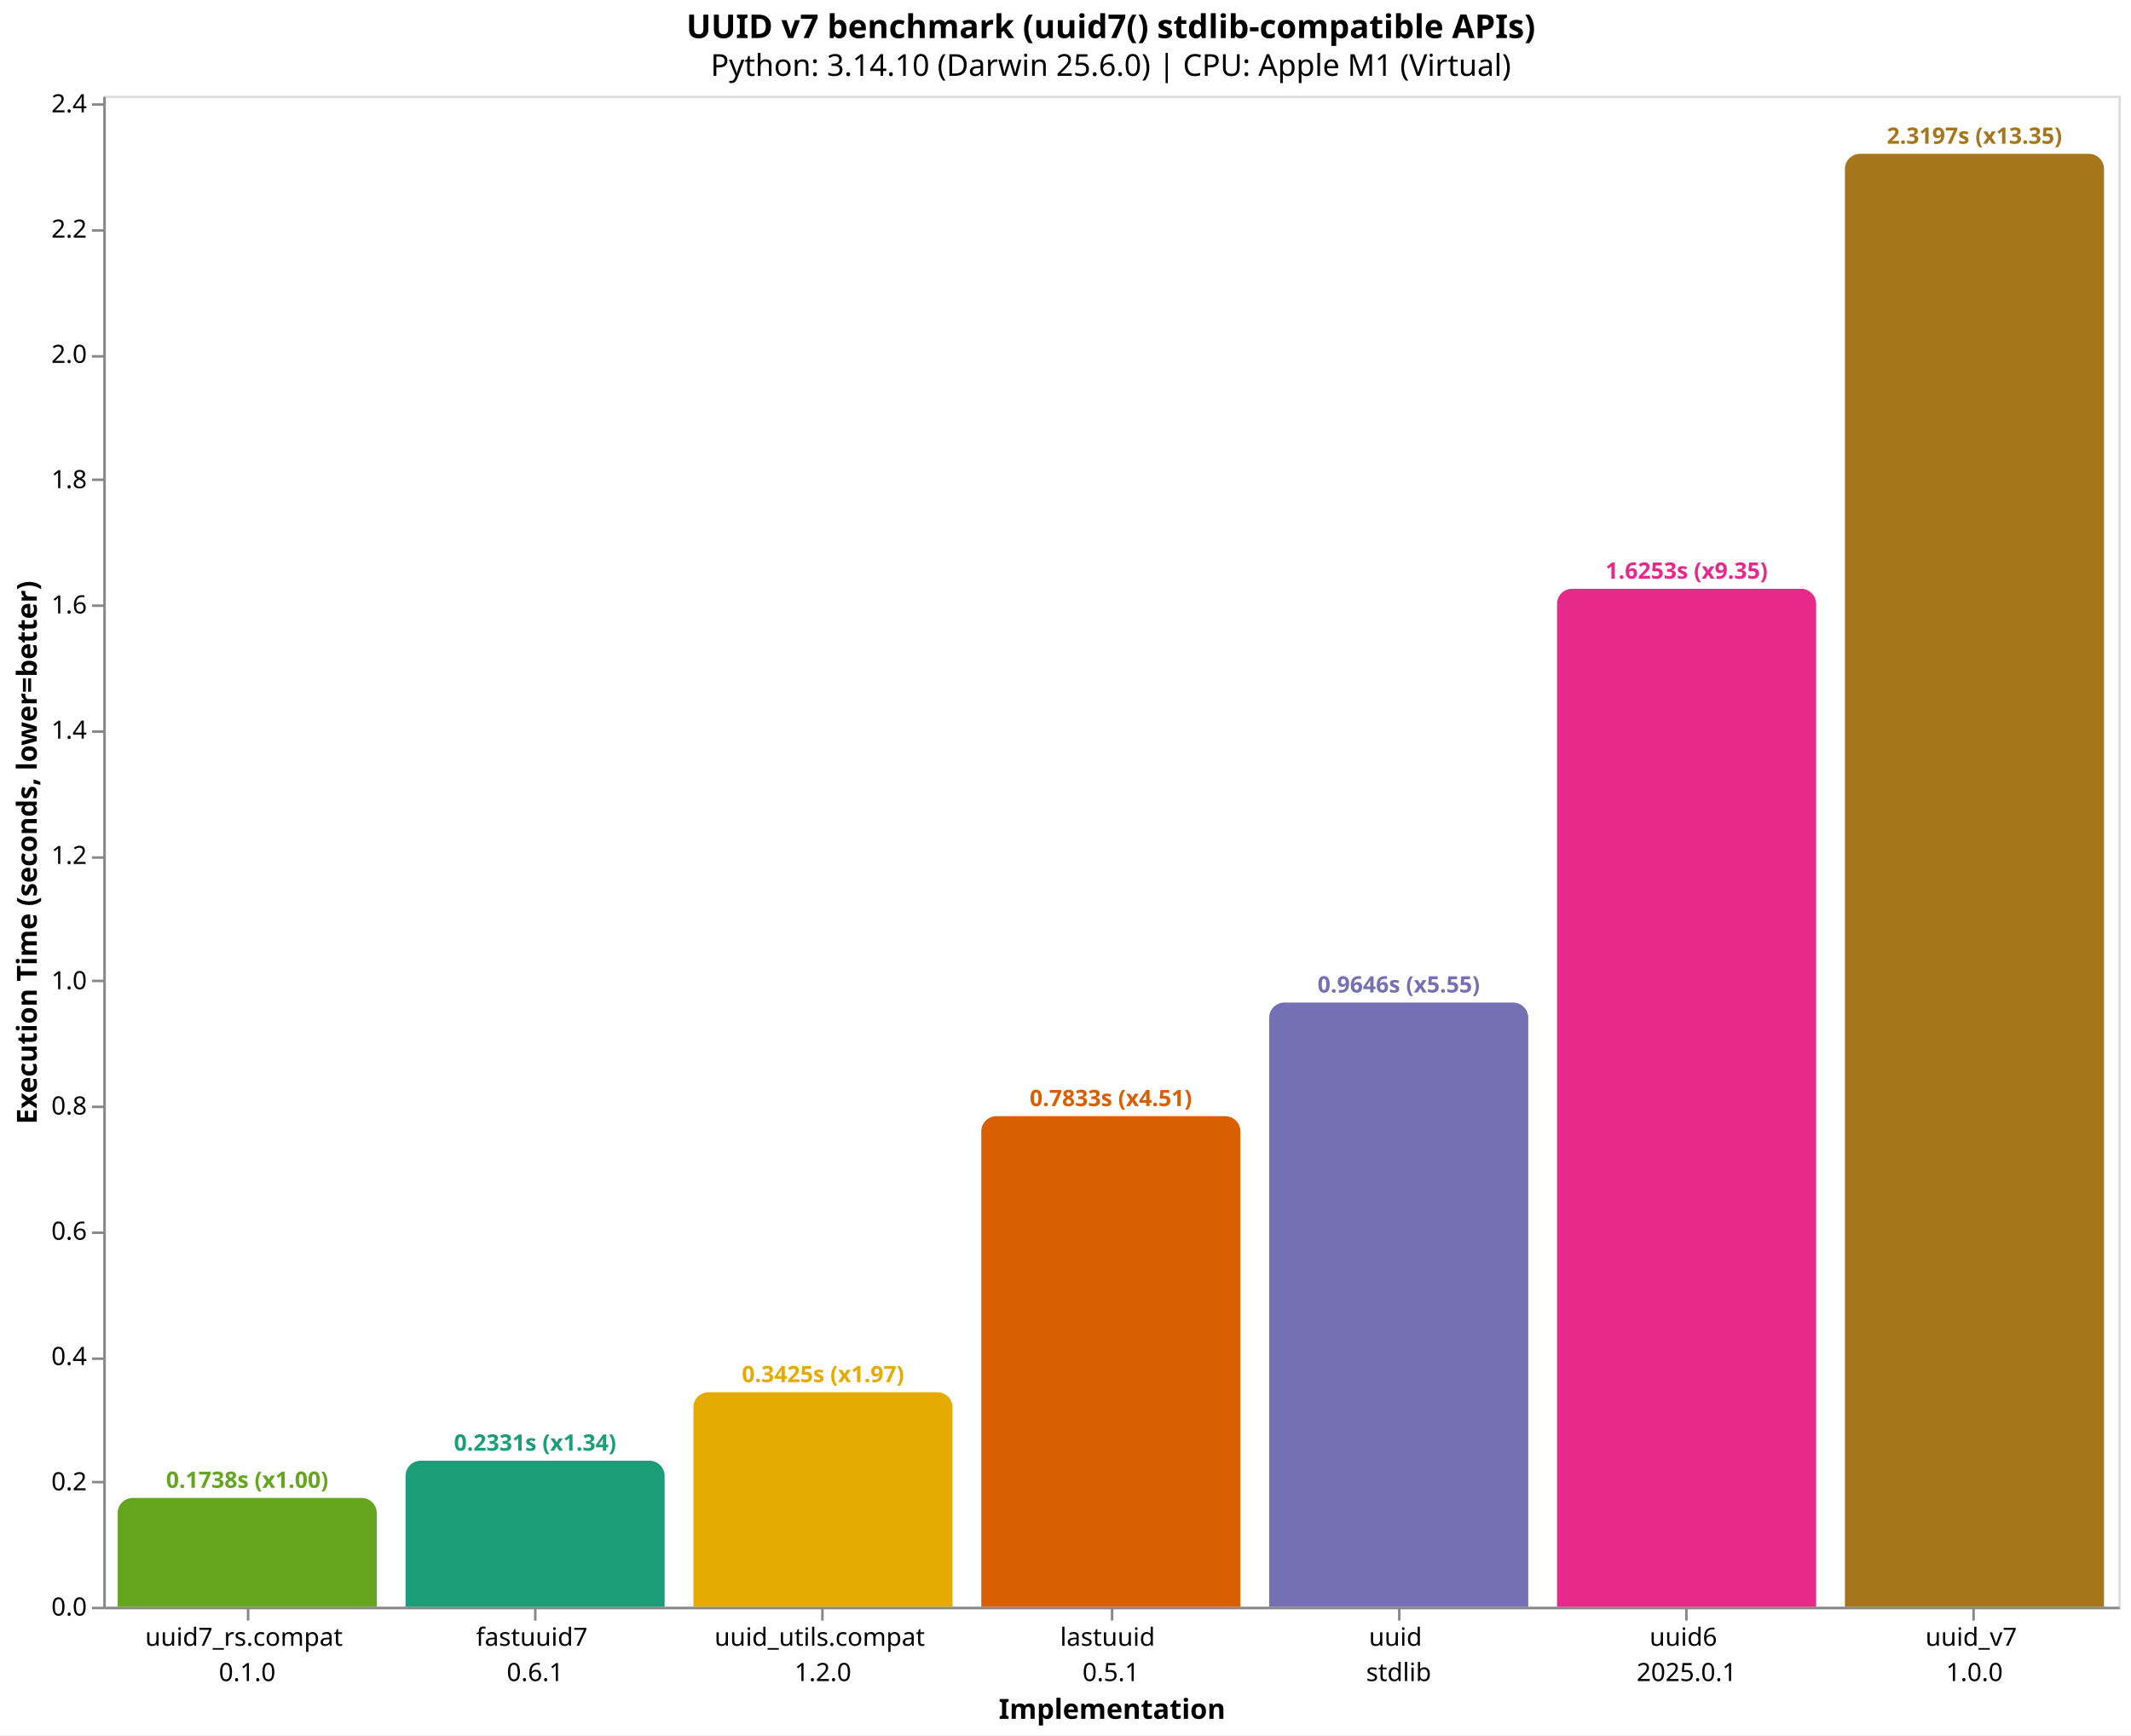
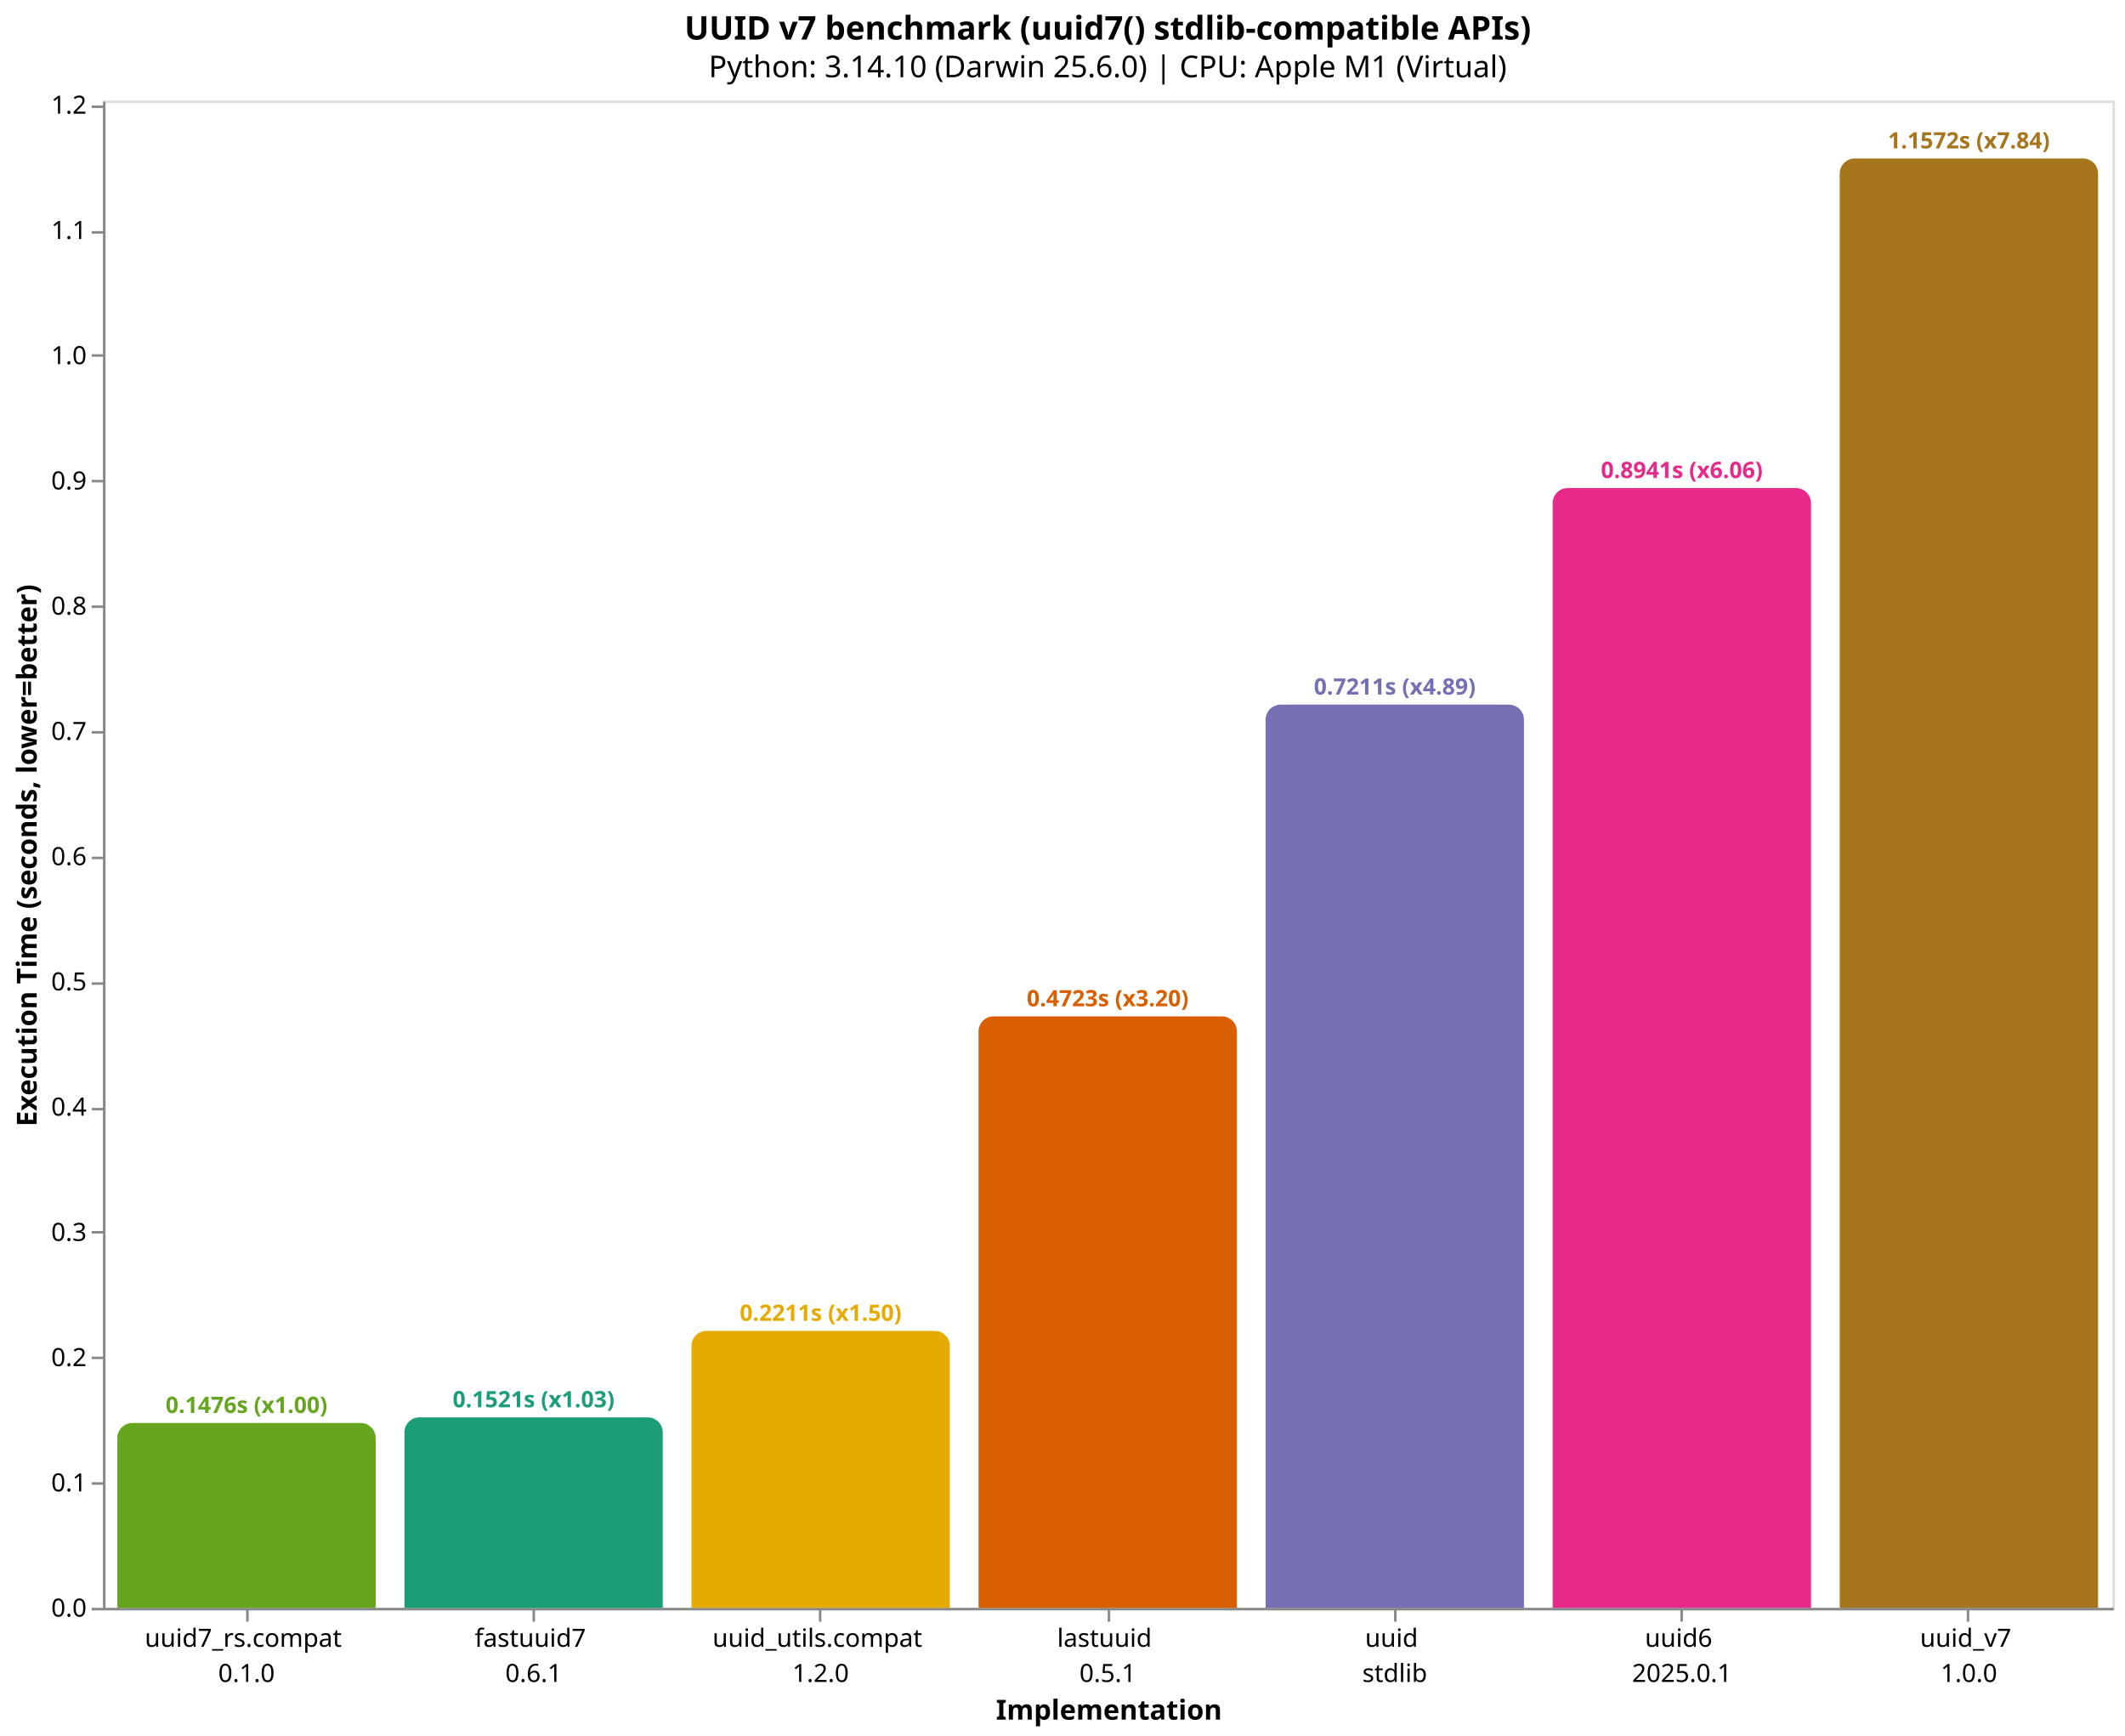
- <svg xmlns="http://www.w3.org/2000/svg" version="1.1" class="marks" width="846" height="689" viewBox="0 0 846 689">
-   <rect width="846" height="689" fill="white" />
-   <g fill="none" stroke-miterlimit="10" transform="translate(41,38)">
+ <svg xmlns="http://www.w3.org/2000/svg" version="1.1" class="marks" width="846" height="691" viewBox="0 0 846 691">
+   <rect width="846" height="691" fill="white" />
+   <g fill="none" stroke-miterlimit="10" transform="translate(41,40)">
    <g class="mark-group role-frame root" role="graphics-object" aria-roledescription="group mark container">
      <g transform="translate(0,0)">
        <path class="background" aria-hidden="true" d="M0.5,0.5h800v600h-800Z" stroke="#ddd" />
        <g>
          <g class="mark-group role-axis" role="graphics-symbol" aria-roledescription="axis" aria-label="X-axis titled 'Implementation' for a discrete scale with 7 values: uuid7_rs.compat&#10;0.1.0, fastuuid7&#10;0.6.1, uuid_utils.compat&#10;1.2.0, lastuuid&#10;0.5.1, uuid&#10;stdlib, uuid6&#10;2025.0.1, uuid_v7&#10;1.0.0">
            <g transform="translate(0.5,600.5)">
              <path class="background" aria-hidden="true" d="M0,0h0v0h0Z" pointer-events="none" />
              <g>
                <g class="mark-rule role-axis-tick" pointer-events="none">
                  <line transform="translate(57,0)" x2="0" y2="5" stroke="#888" stroke-width="1" opacity="1" />
                  <line transform="translate(171,0)" x2="0" y2="5" stroke="#888" stroke-width="1" opacity="1" />
                  <line transform="translate(285,0)" x2="0" y2="5" stroke="#888" stroke-width="1" opacity="1" />
                  <line transform="translate(400,0)" x2="0" y2="5" stroke="#888" stroke-width="1" opacity="1" />
                  <line transform="translate(514,0)" x2="0" y2="5" stroke="#888" stroke-width="1" opacity="1" />
                  <line transform="translate(628,0)" x2="0" y2="5" stroke="#888" stroke-width="1" opacity="1" />
                  <line transform="translate(742,0)" x2="0" y2="5" stroke="#888" stroke-width="1" opacity="1" />
                </g>
                <g class="mark-text role-axis-label" pointer-events="none">
                  <text text-anchor="middle" transform="translate(56.64286,15)" font-family="sans-serif" font-size="10px" fill="#000" opacity="1">
                    <tspan>uuid7_rs.compat</tspan>
                    <tspan x="0" dy="14">0.1.0</tspan>
                  </text>
                  <text text-anchor="middle" transform="translate(170.9286,15)" font-family="sans-serif" font-size="10px" fill="#000" opacity="1">
                    <tspan>fastuuid7</tspan>
                    <tspan x="0" dy="14">0.6.1</tspan>
                  </text>
                  <text text-anchor="middle" transform="translate(285.2143,15)" font-family="sans-serif" font-size="10px" fill="#000" opacity="1">
                    <tspan>uuid_utils.compat</tspan>
                    <tspan x="0" dy="14">1.2.0</tspan>
                  </text>
                  <text text-anchor="middle" transform="translate(399.5,15)" font-family="sans-serif" font-size="10px" fill="#000" opacity="1">
                    <tspan>lastuuid</tspan>
                    <tspan x="0" dy="14">0.5.1</tspan>
                  </text>
                  <text text-anchor="middle" transform="translate(513.7857,15)" font-family="sans-serif" font-size="10px" fill="#000" opacity="1">
                    <tspan>uuid</tspan>
                    <tspan x="0" dy="14">stdlib</tspan>
                  </text>
                  <text text-anchor="middle" transform="translate(628.0714,15)" font-family="sans-serif" font-size="10px" fill="#000" opacity="1">
                    <tspan>uuid6</tspan>
                    <tspan x="0" dy="14">2025.0.1</tspan>
                  </text>
                  <text text-anchor="middle" transform="translate(742.3571,15)" font-family="sans-serif" font-size="10px" fill="#000" opacity="1">
                    <tspan>uuid_v7</tspan>
                    <tspan x="0" dy="14">1.0.0</tspan>
                  </text>
                </g>
                <g class="mark-rule role-axis-domain" pointer-events="none">
                  <line transform="translate(0,0)" x2="800" y2="0" stroke="#888" stroke-width="1" opacity="1" />
                </g>
                <g class="mark-text role-axis-title" pointer-events="none">
                  <text text-anchor="middle" transform="translate(400,44)" font-family="sans-serif" font-size="11px" font-weight="bold" fill="#000" opacity="1">Implementation</text>
                </g>
              </g>
              <path class="foreground" aria-hidden="true" d="" pointer-events="none" display="none" />
            </g>
          </g>
-           <g class="mark-group role-axis" role="graphics-symbol" aria-roledescription="axis" aria-label="Y-axis titled 'Execution Time (seconds, lower=better)' for a linear scale with values from 0.0 to 2.4">
+           <g class="mark-group role-axis" role="graphics-symbol" aria-roledescription="axis" aria-label="Y-axis titled 'Execution Time (seconds, lower=better)' for a linear scale with values from 0.0 to 1.2">
            <g transform="translate(0.5,0.5)">
              <path class="background" aria-hidden="true" d="M0,0h0v0h0Z" pointer-events="none" />
              <g>
                <g class="mark-rule role-axis-tick" pointer-events="none">
                  <line transform="translate(0,600)" x2="-5" y2="0" stroke="#888" stroke-width="1" opacity="1" />
                  <line transform="translate(0,550)" x2="-5" y2="0" stroke="#888" stroke-width="1" opacity="1" />
-                   <line transform="translate(0,501)" x2="-5" y2="0" stroke="#888" stroke-width="1" opacity="1" />
-                   <line transform="translate(0,451)" x2="-5" y2="0" stroke="#888" stroke-width="1" opacity="1" />
+                   <line transform="translate(0,500)" x2="-5" y2="0" stroke="#888" stroke-width="1" opacity="1" />
+                   <line transform="translate(0,450)" x2="-5" y2="0" stroke="#888" stroke-width="1" opacity="1" />
                  <line transform="translate(0,401)" x2="-5" y2="0" stroke="#888" stroke-width="1" opacity="1" />
                  <line transform="translate(0,351)" x2="-5" y2="0" stroke="#888" stroke-width="1" opacity="1" />
-                   <line transform="translate(0,302)" x2="-5" y2="0" stroke="#888" stroke-width="1" opacity="1" />
-                   <line transform="translate(0,252)" x2="-5" y2="0" stroke="#888" stroke-width="1" opacity="1" />
-                   <line transform="translate(0,202)" x2="-5" y2="0" stroke="#888" stroke-width="1" opacity="1" />
-                   <line transform="translate(0,152)" x2="-5" y2="0" stroke="#888" stroke-width="1" opacity="1" />
-                   <line transform="translate(0,103)" x2="-5" y2="0" stroke="#888" stroke-width="1" opacity="1" />
-                   <line transform="translate(0,53)" x2="-5" y2="0" stroke="#888" stroke-width="1" opacity="1" />
-                   <line transform="translate(0,3)" x2="-5" y2="0" stroke="#888" stroke-width="1" opacity="1" />
+                   <line transform="translate(0,301)" x2="-5" y2="0" stroke="#888" stroke-width="1" opacity="1" />
+                   <line transform="translate(0,251)" x2="-5" y2="0" stroke="#888" stroke-width="1" opacity="1" />
+                   <line transform="translate(0,201)" x2="-5" y2="0" stroke="#888" stroke-width="1" opacity="1" />
+                   <line transform="translate(0,151)" x2="-5" y2="0" stroke="#888" stroke-width="1" opacity="1" />
+                   <line transform="translate(0,101)" x2="-5" y2="0" stroke="#888" stroke-width="1" opacity="1" />
+                   <line transform="translate(0,52)" x2="-5" y2="0" stroke="#888" stroke-width="1" opacity="1" />
+                   <line transform="translate(0,2)" x2="-5" y2="0" stroke="#888" stroke-width="1" opacity="1" />
                </g>
                <g class="mark-text role-axis-label" pointer-events="none">
                  <text text-anchor="end" transform="translate(-7,603)" font-family="sans-serif" font-size="10px" fill="#000" opacity="1">0.0</text>
-                   <text text-anchor="end" transform="translate(-7,553.2591)" font-family="sans-serif" font-size="10px" fill="#000" opacity="1">0.2</text>
-                   <text text-anchor="end" transform="translate(-7,503.5183)" font-family="sans-serif" font-size="10px" fill="#000" opacity="1">0.4</text>
-                   <text text-anchor="end" transform="translate(-7,453.7774)" font-family="sans-serif" font-size="10px" fill="#000" opacity="1">0.6</text>
-                   <text text-anchor="end" transform="translate(-7,404.0366)" font-family="sans-serif" font-size="10px" fill="#000" opacity="1">0.8</text>
-                   <text text-anchor="end" transform="translate(-7,354.2957)" font-family="sans-serif" font-size="10px" fill="#000" opacity="1">1.0</text>
-                   <text text-anchor="end" transform="translate(-7,304.5549)" font-family="sans-serif" font-size="10px" fill="#000" opacity="1">1.2</text>
-                   <text text-anchor="end" transform="translate(-7,254.814)" font-family="sans-serif" font-size="10px" fill="#000" opacity="1">1.4</text>
-                   <text text-anchor="end" transform="translate(-7,205.0732)" font-family="sans-serif" font-size="10px" fill="#000" opacity="1">1.6</text>
-                   <text text-anchor="end" transform="translate(-7,155.3323)" font-family="sans-serif" font-size="10px" fill="#000" opacity="1">1.8</text>
-                   <text text-anchor="end" transform="translate(-7,105.5915)" font-family="sans-serif" font-size="10px" fill="#000" opacity="1">2.0</text>
-                   <text text-anchor="end" transform="translate(-7,55.85063)" font-family="sans-serif" font-size="10px" fill="#000" opacity="1">2.2</text>
-                   <text text-anchor="end" transform="translate(-7,6.109774)" font-family="sans-serif" font-size="10px" fill="#000" opacity="1">2.4</text>
+                   <text text-anchor="end" transform="translate(-7,553.1458)" font-family="sans-serif" font-size="10px" fill="#000" opacity="1">0.1</text>
+                   <text text-anchor="end" transform="translate(-7,503.2917)" font-family="sans-serif" font-size="10px" fill="#000" opacity="1">0.2</text>
+                   <text text-anchor="end" transform="translate(-7,453.4375)" font-family="sans-serif" font-size="10px" fill="#000" opacity="1">0.3</text>
+                   <text text-anchor="end" transform="translate(-7,403.5834)" font-family="sans-serif" font-size="10px" fill="#000" opacity="1">0.4</text>
+                   <text text-anchor="end" transform="translate(-7,353.7292)" font-family="sans-serif" font-size="10px" fill="#000" opacity="1">0.5</text>
+                   <text text-anchor="end" transform="translate(-7,303.875)" font-family="sans-serif" font-size="10px" fill="#000" opacity="1">0.6</text>
+                   <text text-anchor="end" transform="translate(-7,254.0209)" font-family="sans-serif" font-size="10px" fill="#000" opacity="1">0.7</text>
+                   <text text-anchor="end" transform="translate(-7,204.1667)" font-family="sans-serif" font-size="10px" fill="#000" opacity="1">0.8</text>
+                   <text text-anchor="end" transform="translate(-7,154.3126)" font-family="sans-serif" font-size="10px" fill="#000" opacity="1">0.9</text>
+                   <text text-anchor="end" transform="translate(-7,104.4584)" font-family="sans-serif" font-size="10px" fill="#000" opacity="1">1.0</text>
+                   <text text-anchor="end" transform="translate(-7,54.60424)" font-family="sans-serif" font-size="10px" fill="#000" opacity="1">1.1</text>
+                   <text text-anchor="end" transform="translate(-7,4.750082)" font-family="sans-serif" font-size="10px" fill="#000" opacity="1">1.2</text>
                </g>
                <g class="mark-rule role-axis-domain" pointer-events="none">
                  <line transform="translate(0,600)" x2="0" y2="-600" stroke="#888" stroke-width="1" opacity="1" />
                </g>
                <g class="mark-text role-axis-title" pointer-events="none">
                  <text text-anchor="middle" transform="translate(-24.90137,300) rotate(-90) translate(0,-2)" font-family="sans-serif" font-size="11px" font-weight="bold" fill="#000" opacity="1">Execution Time (seconds, lower=better)</text>
                </g>
              </g>
              <path class="foreground" aria-hidden="true" d="" pointer-events="none" display="none" />
            </g>
          </g>
          <g class="mark-group role-scope" role="graphics-object" aria-roledescription="group mark container">
-             <g transform="translate(5.714286,556.7838)">
-               <path class="background" aria-hidden="true" d="M6,0L96.857,0C100.169,0,102.857,2.689,102.857,6L102.857,43.216C102.857,43.216,102.857,43.216,102.857,43.216L0,43.216C0,43.216,0,43.216,0,43.216L0,6C0,2.689,2.689,0,6,0Z" />
+             <g transform="translate(5.714286,526.4146)">
+               <path class="background" aria-hidden="true" d="M6,0L96.857,0C100.169,0,102.857,2.689,102.857,6L102.857,73.585C102.857,73.585,102.857,73.585,102.857,73.585L0,73.585C0,73.585,0,73.585,0,73.585L0,6C0,2.689,2.689,0,6,0Z" />
              <g clip-path="url(#clip10)">
                <g class="mark-group role-scope" role="graphics-object" aria-roledescription="group mark container">
-                   <g transform="translate(0,-556.7838)">
-                     <path class="background" aria-hidden="true" d="M0,0h102.857v0h-102.857Z" />
-                     <g>
-                       <g class="mark-rect role-mark layer_0_marks" role="graphics-object" aria-roledescription="rect mark container">
-                         <path aria-label="Implementation: uuid7_rs.compat&#10;0.1.0; Execution Time (seconds, lower=better): 0.173765416; implementation: uuid7_rs.compat; Execution Time (s): 0.1738; Slowdown: 1.00" role="graphics-symbol" aria-roledescription="bar" d="M0,556.784h102.857v43.216h-102.857Z" fill="#66a61e" />
-                       </g>
-                     </g>
-                     <path class="foreground" aria-hidden="true" d="" display="none" />
-                   </g>
-                 </g>
-               </g>
-               <path class="foreground" aria-hidden="true" d="" display="none" />
-             </g>
-             <g transform="translate(120,542.027)">
-               <path class="background" aria-hidden="true" d="M6,0L96.857,0C100.169,0,102.857,2.689,102.857,6L102.857,57.973C102.857,57.973,102.857,57.973,102.857,57.973L0,57.973C0,57.973,0,57.973,0,57.973L0,6C0,2.689,2.689,0,6,0Z" />
+                   <g transform="translate(0,-526.4146)">
+                     <path class="background" aria-hidden="true" d="M0,0h102.857v0h-102.857Z" />
+                     <g>
+                       <g class="mark-rect role-mark layer_0_marks" role="graphics-object" aria-roledescription="rect mark container">
+                         <path aria-label="Implementation: uuid7_rs.compat&#10;0.1.0; Execution Time (seconds, lower=better): 0.147601375; implementation: uuid7_rs.compat; Execution Time (s): 0.1476; Slowdown: 1.00" role="graphics-symbol" aria-roledescription="bar" d="M0,526.415h102.857v73.585h-102.857Z" fill="#66a61e" />
+                       </g>
+                     </g>
+                     <path class="foreground" aria-hidden="true" d="" display="none" />
+                   </g>
+                 </g>
+               </g>
+               <path class="foreground" aria-hidden="true" d="" display="none" />
+             </g>
+             <g transform="translate(120,524.1707)">
+               <path class="background" aria-hidden="true" d="M6,0L96.857,0C100.169,0,102.857,2.689,102.857,6L102.857,75.829C102.857,75.829,102.857,75.829,102.857,75.829L0,75.829C0,75.829,0,75.829,0,75.829L0,6C0,2.689,2.689,0,6,0Z" />
              <g clip-path="url(#clip11)">
                <g class="mark-group role-scope" role="graphics-object" aria-roledescription="group mark container">
-                   <g transform="translate(0,-542.027)">
-                     <path class="background" aria-hidden="true" d="M0,0h102.857v0h-102.857Z" />
-                     <g>
-                       <g class="mark-rect role-mark layer_0_marks" role="graphics-object" aria-roledescription="rect mark container">
-                         <path aria-label="Implementation: fastuuid7&#10;0.6.1; Execution Time (seconds, lower=better): 0.233099958; implementation: fastuuid7; Execution Time (s): 0.2331; Slowdown: 1.34" role="graphics-symbol" aria-roledescription="bar" d="M0,542.027h102.857v57.973h-102.857Z" fill="#1b9e77" />
-                       </g>
-                     </g>
-                     <path class="foreground" aria-hidden="true" d="" display="none" />
-                   </g>
-                 </g>
-               </g>
-               <path class="foreground" aria-hidden="true" d="" display="none" />
-             </g>
-             <g transform="translate(234.2857,514.8212)">
-               <path class="background" aria-hidden="true" d="M6,0L96.857,0C100.169,0,102.857,2.689,102.857,6L102.857,85.179C102.857,85.179,102.857,85.179,102.857,85.179L0,85.179C0,85.179,0,85.179,0,85.179L0,6C0,2.689,2.689,0,6,0Z" />
+                   <g transform="translate(0,-524.1707)">
+                     <path class="background" aria-hidden="true" d="M0,0h102.857v0h-102.857Z" />
+                     <g>
+                       <g class="mark-rect role-mark layer_0_marks" role="graphics-object" aria-roledescription="rect mark container">
+                         <path aria-label="Implementation: fastuuid7&#10;0.6.1; Execution Time (seconds, lower=better): 0.152102334; implementation: fastuuid7; Execution Time (s): 0.1521; Slowdown: 1.03" role="graphics-symbol" aria-roledescription="bar" d="M0,524.171h102.857v75.829h-102.857Z" fill="#1b9e77" />
+                       </g>
+                     </g>
+                     <path class="foreground" aria-hidden="true" d="" display="none" />
+                   </g>
+                 </g>
+               </g>
+               <path class="foreground" aria-hidden="true" d="" display="none" />
+             </g>
+             <g transform="translate(234.2857,489.7534)">
+               <path class="background" aria-hidden="true" d="M6,0L96.857,0C100.169,0,102.857,2.689,102.857,6L102.857,110.247C102.857,110.247,102.857,110.247,102.857,110.247L0,110.247C0,110.247,0,110.247,0,110.247L0,6C0,2.689,2.689,0,6,0Z" />
              <g clip-path="url(#clip12)">
                <g class="mark-group role-scope" role="graphics-object" aria-roledescription="group mark container">
-                   <g transform="translate(0,-514.8212)">
-                     <path class="background" aria-hidden="true" d="M0,0h102.857v0h-102.857Z" />
-                     <g>
-                       <g class="mark-rect role-mark layer_0_marks" role="graphics-object" aria-roledescription="rect mark container">
-                         <path aria-label="Implementation: uuid_utils.compat&#10;1.2.0; Execution Time (seconds, lower=better): 0.342490333; implementation: uuid_utils.compat; Execution Time (s): 0.3425; Slowdown: 1.97" role="graphics-symbol" aria-roledescription="bar" d="M0,514.821h102.857v85.179h-102.857Z" fill="#e6ab02" />
-                       </g>
-                     </g>
-                     <path class="foreground" aria-hidden="true" d="" display="none" />
-                   </g>
-                 </g>
-               </g>
-               <path class="foreground" aria-hidden="true" d="" display="none" />
-             </g>
-             <g transform="translate(348.5714,405.2023)">
-               <path class="background" aria-hidden="true" d="M6,0L96.857,0C100.169,0,102.857,2.689,102.857,6L102.857,194.798C102.857,194.798,102.857,194.798,102.857,194.798L0,194.798C0,194.798,0,194.798,0,194.798L0,6C0,2.689,2.689,0,6,0Z" />
+                   <g transform="translate(0,-489.7534)">
+                     <path class="background" aria-hidden="true" d="M0,0h102.857v0h-102.857Z" />
+                     <g>
+                       <g class="mark-rect role-mark layer_0_marks" role="graphics-object" aria-roledescription="rect mark container">
+                         <path aria-label="Implementation: uuid_utils.compat&#10;1.2.0; Execution Time (seconds, lower=better): 0.22113825; implementation: uuid_utils.compat; Execution Time (s): 0.2211; Slowdown: 1.50" role="graphics-symbol" aria-roledescription="bar" d="M0,489.753h102.857v110.247h-102.857Z" fill="#e6ab02" />
+                       </g>
+                     </g>
+                     <path class="foreground" aria-hidden="true" d="" display="none" />
+                   </g>
+                 </g>
+               </g>
+               <path class="foreground" aria-hidden="true" d="" display="none" />
+             </g>
+             <g transform="translate(348.5714,364.5573)">
+               <path class="background" aria-hidden="true" d="M6,0L96.857,0C100.169,0,102.857,2.689,102.857,6L102.857,235.443C102.857,235.443,102.857,235.443,102.857,235.443L0,235.443C0,235.443,0,235.443,0,235.443L0,6C0,2.689,2.689,0,6,0Z" />
              <g clip-path="url(#clip13)">
                <g class="mark-group role-scope" role="graphics-object" aria-roledescription="group mark container">
-                   <g transform="translate(0,-405.2023)">
-                     <path class="background" aria-hidden="true" d="M0,0h102.857v0h-102.857Z" />
-                     <g>
-                       <g class="mark-rect role-mark layer_0_marks" role="graphics-object" aria-roledescription="rect mark container">
-                         <path aria-label="Implementation: lastuuid&#10;0.5.1; Execution Time (seconds, lower=better): 0.783250291; implementation: lastuuid; Execution Time (s): 0.7833; Slowdown: 4.51" role="graphics-symbol" aria-roledescription="bar" d="M0,405.202h102.857v194.798h-102.857Z" fill="#d95f02" />
-                       </g>
-                     </g>
-                     <path class="foreground" aria-hidden="true" d="" display="none" />
-                   </g>
-                 </g>
-               </g>
-               <path class="foreground" aria-hidden="true" d="" display="none" />
-             </g>
-             <g transform="translate(462.8571,360.0946)">
-               <path class="background" aria-hidden="true" d="M6,0L96.857,0C100.169,0,102.857,2.689,102.857,6L102.857,239.905C102.857,239.905,102.857,239.905,102.857,239.905L0,239.905C0,239.905,0,239.905,0,239.905L0,6C0,2.689,2.689,0,6,0Z" />
+                   <g transform="translate(0,-364.5573)">
+                     <path class="background" aria-hidden="true" d="M0,0h102.857v0h-102.857Z" />
+                     <g>
+                       <g class="mark-rect role-mark layer_0_marks" role="graphics-object" aria-roledescription="rect mark container">
+                         <path aria-label="Implementation: lastuuid&#10;0.5.1; Execution Time (seconds, lower=better): 0.472262958; implementation: lastuuid; Execution Time (s): 0.4723; Slowdown: 3.20" role="graphics-symbol" aria-roledescription="bar" d="M0,364.557h102.857v235.443h-102.857Z" fill="#d95f02" />
+                       </g>
+                     </g>
+                     <path class="foreground" aria-hidden="true" d="" display="none" />
+                   </g>
+                 </g>
+               </g>
+               <path class="foreground" aria-hidden="true" d="" display="none" />
+             </g>
+             <g transform="translate(462.8571,240.477)">
+               <path class="background" aria-hidden="true" d="M6,0L96.857,0C100.169,0,102.857,2.689,102.857,6L102.857,359.523C102.857,359.523,102.857,359.523,102.857,359.523L0,359.523C0,359.523,0,359.523,0,359.523L0,6C0,2.689,2.689,0,6,0Z" />
              <g clip-path="url(#clip14)">
                <g class="mark-group role-scope" role="graphics-object" aria-roledescription="group mark container">
-                   <g transform="translate(0,-360.0946)">
-                     <path class="background" aria-hidden="true" d="M0,0h102.857v0h-102.857Z" />
-                     <g>
-                       <g class="mark-rect role-mark layer_0_marks" role="graphics-object" aria-roledescription="rect mark container">
-                         <path aria-label="Implementation: uuid&#10;stdlib; Execution Time (seconds, lower=better): 0.964621292; implementation: uuid; Execution Time (s): 0.9646; Slowdown: 5.55" role="graphics-symbol" aria-roledescription="bar" d="M0,360.095h102.857v239.905h-102.857Z" fill="#7570b3" />
-                       </g>
-                     </g>
-                     <path class="foreground" aria-hidden="true" d="" display="none" />
-                   </g>
-                 </g>
-               </g>
-               <path class="foreground" aria-hidden="true" d="" display="none" />
-             </g>
-             <g transform="translate(577.1429,195.7875)">
-               <path class="background" aria-hidden="true" d="M6,0L96.857,0C100.169,0,102.857,2.689,102.857,6L102.857,404.212C102.857,404.212,102.857,404.212,102.857,404.212L0,404.212C0,404.212,0,404.212,0,404.212L0,6C0,2.689,2.689,0,6,0Z" />
+                   <g transform="translate(0,-240.477)">
+                     <path class="background" aria-hidden="true" d="M0,0h102.857v0h-102.857Z" />
+                     <g>
+                       <g class="mark-rect role-mark layer_0_marks" role="graphics-object" aria-roledescription="rect mark container">
+                         <path aria-label="Implementation: uuid&#10;stdlib; Execution Time (seconds, lower=better): 0.721149542; implementation: uuid; Execution Time (s): 0.7211; Slowdown: 4.89" role="graphics-symbol" aria-roledescription="bar" d="M0,240.477h102.857v359.523h-102.857Z" fill="#7570b3" />
+                       </g>
+                     </g>
+                     <path class="foreground" aria-hidden="true" d="" display="none" />
+                   </g>
+                 </g>
+               </g>
+               <path class="foreground" aria-hidden="true" d="" display="none" />
+             </g>
+             <g transform="translate(577.1429,154.2734)">
+               <path class="background" aria-hidden="true" d="M6,0L96.857,0C100.169,0,102.857,2.689,102.857,6L102.857,445.727C102.857,445.727,102.857,445.727,102.857,445.727L0,445.727C0,445.727,0,445.727,0,445.727L0,6C0,2.689,2.689,0,6,0Z" />
              <g clip-path="url(#clip15)">
                <g class="mark-group role-scope" role="graphics-object" aria-roledescription="group mark container">
-                   <g transform="translate(0,-195.7875)">
-                     <path class="background" aria-hidden="true" d="M0,0h102.857v0h-102.857Z" />
-                     <g>
-                       <g class="mark-rect role-mark layer_0_marks" role="graphics-object" aria-roledescription="rect mark container">
-                         <path aria-label="Implementation: uuid6&#10;2025.0.1; Execution Time (seconds, lower=better): 1.625273583; implementation: uuid6; Execution Time (s): 1.6253; Slowdown: 9.35" role="graphics-symbol" aria-roledescription="bar" d="M0,195.788h102.857v404.212h-102.857Z" fill="#e7298a" />
+                   <g transform="translate(0,-154.2734)">
+                     <path class="background" aria-hidden="true" d="M0,0h102.857v0h-102.857Z" />
+                     <g>
+                       <g class="mark-rect role-mark layer_0_marks" role="graphics-object" aria-roledescription="rect mark container">
+                         <path aria-label="Implementation: uuid6&#10;2025.0.1; Execution Time (seconds, lower=better): 0.894061; implementation: uuid6; Execution Time (s): 0.8941; Slowdown: 6.06" role="graphics-symbol" aria-roledescription="bar" d="M0,154.273h102.857v445.727h-102.857Z" fill="#e7298a" />
                      </g>
                    </g>
                    <path class="foreground" aria-hidden="true" d="" display="none" />
                  </g>
                </g>
              </g>
              <path class="foreground" aria-hidden="true" d="" display="none" />
            </g>
            <g transform="translate(691.4286,23.07692)">
              <path class="background" aria-hidden="true" d="M6,0L96.857,0C100.169,0,102.857,2.689,102.857,6L102.857,576.923C102.857,576.923,102.857,576.923,102.857,576.923L0,576.923C0,576.923,0,576.923,0,576.923L0,6C0,2.689,2.689,0,6,0Z" />
              <g clip-path="url(#clip16)">
                <g class="mark-group role-scope" role="graphics-object" aria-roledescription="group mark container">
                  <g transform="translate(0,-23.07692)">
                    <path class="background" aria-hidden="true" d="M0,0h102.857v0h-102.857Z" />
                    <g>
                      <g class="mark-rect role-mark layer_0_marks" role="graphics-object" aria-roledescription="rect mark container">
-                         <path aria-label="Implementation: uuid_v7&#10;1.0.0; Execution Time (seconds, lower=better): 2.319715292; implementation: uuid_v7; Execution Time (s): 2.3197; Slowdown: 13.35" role="graphics-symbol" aria-roledescription="bar" d="M0,23.077h102.857v576.923h-102.857Z" fill="#a6761d" />
+                         <path aria-label="Implementation: uuid_v7&#10;1.0.0; Execution Time (seconds, lower=better): 1.157221542; implementation: uuid_v7; Execution Time (s): 1.1572; Slowdown: 7.84" role="graphics-symbol" aria-roledescription="bar" d="M0,23.077h102.857v576.923h-102.857Z" fill="#a6761d" />
                      </g>
                    </g>
                    <path class="foreground" aria-hidden="true" d="" display="none" />
                  </g>
                </g>
              </g>
              <path class="foreground" aria-hidden="true" d="" display="none" />
            </g>
          </g>
          <g class="mark-text role-mark layer_1_marks" role="graphics-object" aria-roledescription="text mark container">
-             <text aria-label="Implementation: uuid7_rs.compat&#10;0.1.0; Execution Time (seconds, lower=better): 0.173765416; implementation: uuid7_rs.compat; label: 0.1738s (x1.00); Execution Time (s): 0.1738; Slowdown: 1.00" role="graphics-symbol" aria-roledescription="text mark" text-anchor="middle" transform="translate(57.14286,552.7838)" font-family="sans-serif" font-size="9px" font-weight="bold" fill="#66a61e">0.1738s (x1.00)</text>
-             <text aria-label="Implementation: fastuuid7&#10;0.6.1; Execution Time (seconds, lower=better): 0.233099958; implementation: fastuuid7; label: 0.2331s (x1.34); Execution Time (s): 0.2331; Slowdown: 1.34" role="graphics-symbol" aria-roledescription="text mark" text-anchor="middle" transform="translate(171.4286,538.027)" font-family="sans-serif" font-size="9px" font-weight="bold" fill="#1b9e77">0.2331s (x1.34)</text>
-             <text aria-label="Implementation: uuid_utils.compat&#10;1.2.0; Execution Time (seconds, lower=better): 0.342490333; implementation: uuid_utils.compat; label: 0.3425s (x1.97); Execution Time (s): 0.3425; Slowdown: 1.97" role="graphics-symbol" aria-roledescription="text mark" text-anchor="middle" transform="translate(285.7143,510.8212)" font-family="sans-serif" font-size="9px" font-weight="bold" fill="#e6ab02">0.3425s (x1.97)</text>
-             <text aria-label="Implementation: lastuuid&#10;0.5.1; Execution Time (seconds, lower=better): 0.783250291; implementation: lastuuid; label: 0.7833s (x4.51); Execution Time (s): 0.7833; Slowdown: 4.51" role="graphics-symbol" aria-roledescription="text mark" text-anchor="middle" transform="translate(400,401.2023)" font-family="sans-serif" font-size="9px" font-weight="bold" fill="#d95f02">0.7833s (x4.51)</text>
-             <text aria-label="Implementation: uuid&#10;stdlib; Execution Time (seconds, lower=better): 0.964621292; implementation: uuid; label: 0.9646s (x5.55); Execution Time (s): 0.9646; Slowdown: 5.55" role="graphics-symbol" aria-roledescription="text mark" text-anchor="middle" transform="translate(514.2857,356.0946)" font-family="sans-serif" font-size="9px" font-weight="bold" fill="#7570b3">0.9646s (x5.55)</text>
-             <text aria-label="Implementation: uuid6&#10;2025.0.1; Execution Time (seconds, lower=better): 1.625273583; implementation: uuid6; label: 1.6253s (x9.35); Execution Time (s): 1.6253; Slowdown: 9.35" role="graphics-symbol" aria-roledescription="text mark" text-anchor="middle" transform="translate(628.5714,191.7875)" font-family="sans-serif" font-size="9px" font-weight="bold" fill="#e7298a">1.6253s (x9.35)</text>
-             <text aria-label="Implementation: uuid_v7&#10;1.0.0; Execution Time (seconds, lower=better): 2.319715292; implementation: uuid_v7; label: 2.3197s (x13.35); Execution Time (s): 2.3197; Slowdown: 13.35" role="graphics-symbol" aria-roledescription="text mark" text-anchor="middle" transform="translate(742.8571,19.07692)" font-family="sans-serif" font-size="9px" font-weight="bold" fill="#a6761d">2.3197s (x13.35)</text>
+             <text aria-label="Implementation: uuid7_rs.compat&#10;0.1.0; Execution Time (seconds, lower=better): 0.147601375; implementation: uuid7_rs.compat; label: 0.1476s (x1.00); Execution Time (s): 0.1476; Slowdown: 1.00" role="graphics-symbol" aria-roledescription="text mark" text-anchor="middle" transform="translate(57.14286,522.4146)" font-family="sans-serif" font-size="9px" font-weight="bold" fill="#66a61e">0.1476s (x1.00)</text>
+             <text aria-label="Implementation: fastuuid7&#10;0.6.1; Execution Time (seconds, lower=better): 0.152102334; implementation: fastuuid7; label: 0.1521s (x1.03); Execution Time (s): 0.1521; Slowdown: 1.03" role="graphics-symbol" aria-roledescription="text mark" text-anchor="middle" transform="translate(171.4286,520.1707)" font-family="sans-serif" font-size="9px" font-weight="bold" fill="#1b9e77">0.1521s (x1.03)</text>
+             <text aria-label="Implementation: uuid_utils.compat&#10;1.2.0; Execution Time (seconds, lower=better): 0.22113825; implementation: uuid_utils.compat; label: 0.2211s (x1.50); Execution Time (s): 0.2211; Slowdown: 1.50" role="graphics-symbol" aria-roledescription="text mark" text-anchor="middle" transform="translate(285.7143,485.7534)" font-family="sans-serif" font-size="9px" font-weight="bold" fill="#e6ab02">0.2211s (x1.50)</text>
+             <text aria-label="Implementation: lastuuid&#10;0.5.1; Execution Time (seconds, lower=better): 0.472262958; implementation: lastuuid; label: 0.4723s (x3.20); Execution Time (s): 0.4723; Slowdown: 3.20" role="graphics-symbol" aria-roledescription="text mark" text-anchor="middle" transform="translate(400,360.5573)" font-family="sans-serif" font-size="9px" font-weight="bold" fill="#d95f02">0.4723s (x3.20)</text>
+             <text aria-label="Implementation: uuid&#10;stdlib; Execution Time (seconds, lower=better): 0.721149542; implementation: uuid; label: 0.7211s (x4.89); Execution Time (s): 0.7211; Slowdown: 4.89" role="graphics-symbol" aria-roledescription="text mark" text-anchor="middle" transform="translate(514.2857,236.477)" font-family="sans-serif" font-size="9px" font-weight="bold" fill="#7570b3">0.7211s (x4.89)</text>
+             <text aria-label="Implementation: uuid6&#10;2025.0.1; Execution Time (seconds, lower=better): 0.894061; implementation: uuid6; label: 0.8941s (x6.06); Execution Time (s): 0.8941; Slowdown: 6.06" role="graphics-symbol" aria-roledescription="text mark" text-anchor="middle" transform="translate(628.5714,150.2734)" font-family="sans-serif" font-size="9px" font-weight="bold" fill="#e7298a">0.8941s (x6.06)</text>
+             <text aria-label="Implementation: uuid_v7&#10;1.0.0; Execution Time (seconds, lower=better): 1.157221542; implementation: uuid_v7; label: 1.1572s (x7.84); Execution Time (s): 1.1572; Slowdown: 7.84" role="graphics-symbol" aria-roledescription="text mark" text-anchor="middle" transform="translate(742.8571,19.07692)" font-family="sans-serif" font-size="9px" font-weight="bold" fill="#a6761d">1.1572s (x7.84)</text>
          </g>
          <g class="mark-group role-title">
-             <g transform="translate(400,-32.89023)">
+             <g transform="translate(400,-34.24992)">
              <path class="background" aria-hidden="true" d="M0,0h0v0h0Z" pointer-events="none" />
              <g>
                <g class="mark-text role-title-text" role="graphics-symbol" aria-roledescription="title" aria-label="Title text 'UUID v7 benchmark (uuid7() stdlib-compatible APIs)'" pointer-events="none">
                  <text text-anchor="middle" transform="translate(0,10)" font-family="sans-serif" font-size="13px" font-weight="bold" fill="#000" opacity="1">UUID v7 benchmark (uuid7() stdlib-compatible APIs)</text>
                </g>
                <g class="mark-text role-title-subtitle" role="graphics-symbol" aria-roledescription="subtitle" aria-label="Subtitle text 'Python: 3.14.10 (Darwin 25.6.0) | CPU: Apple M1 (Virtual)'" pointer-events="none">
                  <text text-anchor="middle" transform="translate(0,25)" font-family="sans-serif" font-size="12px" fill="#000" opacity="1">Python: 3.14.10 (Darwin 25.6.0) | CPU: Apple M1 (Virtual)</text>
                </g>
              </g>
              <path class="foreground" aria-hidden="true" d="" pointer-events="none" display="none" />
            </g>
          </g>
        </g>
        <path class="foreground" aria-hidden="true" d="" display="none" />
      </g>
    </g>
  </g>
  <defs>
    <clipPath id="clip10">
-       <path d="M6,0L96.857,0C100.169,0,102.857,2.689,102.857,6L102.857,43.216C102.857,43.216,102.857,43.216,102.857,43.216L0,43.216C0,43.216,0,43.216,0,43.216L0,6C0,2.689,2.689,0,6,0Z" />
+       <path d="M6,0L96.857,0C100.169,0,102.857,2.689,102.857,6L102.857,73.585C102.857,73.585,102.857,73.585,102.857,73.585L0,73.585C0,73.585,0,73.585,0,73.585L0,6C0,2.689,2.689,0,6,0Z" />
    </clipPath>
    <clipPath id="clip11">
-       <path d="M6,0L96.857,0C100.169,0,102.857,2.689,102.857,6L102.857,57.973C102.857,57.973,102.857,57.973,102.857,57.973L0,57.973C0,57.973,0,57.973,0,57.973L0,6C0,2.689,2.689,0,6,0Z" />
+       <path d="M6,0L96.857,0C100.169,0,102.857,2.689,102.857,6L102.857,75.829C102.857,75.829,102.857,75.829,102.857,75.829L0,75.829C0,75.829,0,75.829,0,75.829L0,6C0,2.689,2.689,0,6,0Z" />
    </clipPath>
    <clipPath id="clip12">
-       <path d="M6,0L96.857,0C100.169,0,102.857,2.689,102.857,6L102.857,85.179C102.857,85.179,102.857,85.179,102.857,85.179L0,85.179C0,85.179,0,85.179,0,85.179L0,6C0,2.689,2.689,0,6,0Z" />
+       <path d="M6,0L96.857,0C100.169,0,102.857,2.689,102.857,6L102.857,110.247C102.857,110.247,102.857,110.247,102.857,110.247L0,110.247C0,110.247,0,110.247,0,110.247L0,6C0,2.689,2.689,0,6,0Z" />
    </clipPath>
    <clipPath id="clip13">
-       <path d="M6,0L96.857,0C100.169,0,102.857,2.689,102.857,6L102.857,194.798C102.857,194.798,102.857,194.798,102.857,194.798L0,194.798C0,194.798,0,194.798,0,194.798L0,6C0,2.689,2.689,0,6,0Z" />
+       <path d="M6,0L96.857,0C100.169,0,102.857,2.689,102.857,6L102.857,235.443C102.857,235.443,102.857,235.443,102.857,235.443L0,235.443C0,235.443,0,235.443,0,235.443L0,6C0,2.689,2.689,0,6,0Z" />
    </clipPath>
    <clipPath id="clip14">
-       <path d="M6,0L96.857,0C100.169,0,102.857,2.689,102.857,6L102.857,239.905C102.857,239.905,102.857,239.905,102.857,239.905L0,239.905C0,239.905,0,239.905,0,239.905L0,6C0,2.689,2.689,0,6,0Z" />
+       <path d="M6,0L96.857,0C100.169,0,102.857,2.689,102.857,6L102.857,359.523C102.857,359.523,102.857,359.523,102.857,359.523L0,359.523C0,359.523,0,359.523,0,359.523L0,6C0,2.689,2.689,0,6,0Z" />
    </clipPath>
    <clipPath id="clip15">
-       <path d="M6,0L96.857,0C100.169,0,102.857,2.689,102.857,6L102.857,404.212C102.857,404.212,102.857,404.212,102.857,404.212L0,404.212C0,404.212,0,404.212,0,404.212L0,6C0,2.689,2.689,0,6,0Z" />
+       <path d="M6,0L96.857,0C100.169,0,102.857,2.689,102.857,6L102.857,445.727C102.857,445.727,102.857,445.727,102.857,445.727L0,445.727C0,445.727,0,445.727,0,445.727L0,6C0,2.689,2.689,0,6,0Z" />
    </clipPath>
    <clipPath id="clip16">
      <path d="M6,0L96.857,0C100.169,0,102.857,2.689,102.857,6L102.857,576.923C102.857,576.923,102.857,576.923,102.857,576.923L0,576.923C0,576.923,0,576.923,0,576.923L0,6C0,2.689,2.689,0,6,0Z" />
    </clipPath>
  </defs>
</svg>
